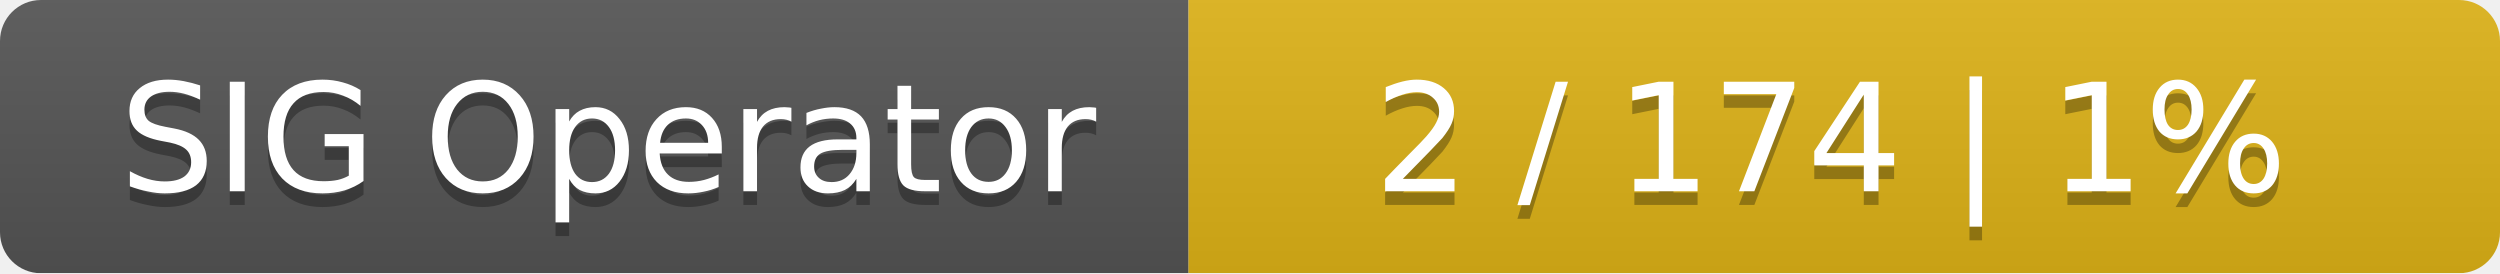
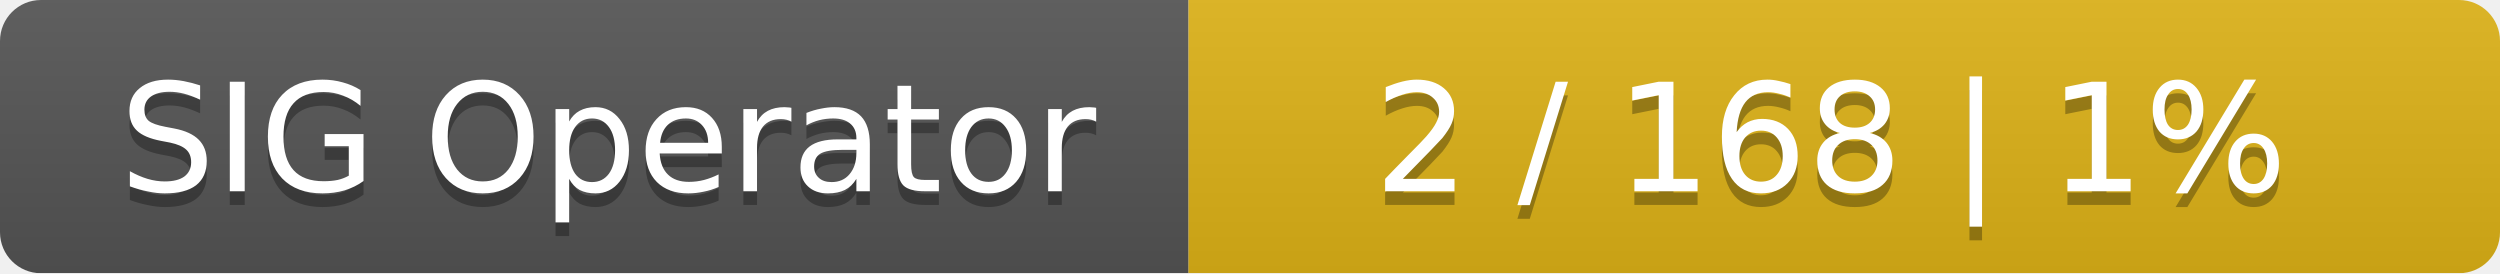
<svg xmlns="http://www.w3.org/2000/svg" width="183" height="20">
  <linearGradient id="smooth" x2="0" y2="100%">
    <stop offset="0" stop-color="#bbb" stop-opacity=".1" />
    <stop offset="1" stop-opacity=".1" />
  </linearGradient>
  <mask id="round">
    <rect width="183" height="20" rx="3" fill="#fff" />
  </mask>
  <g mask="url(#round)">
    <rect width="87" height="20" fill="#555" />
    <rect x="87" width="96" height="20" fill="#dfb317" />
    <rect width="183" height="20" fill="url(#smooth)" />
  </g>
  <g fill="#fff" text-anchor="middle" font-family="DejaVu Sans,Verdana,Geneva,sans-serif" font-size="11">
    <text x="44.5" y="15" fill="#010101" fill-opacity=".3">SIG Operator</text>
    <text x="44.5" y="14">SIG Operator</text>
-     <text x="134" y="15" fill="#010101" fill-opacity=".3">2 / 174    |    1%</text>
-     <text x="134" y="14">2 / 174    |    1%</text>
+     <text x="134" y="15" fill="#010101" fill-opacity=".3">2 / 168    |    1%</text>
+     <text x="134" y="14">2 / 168    |    1%</text>
  </g>
</svg>
